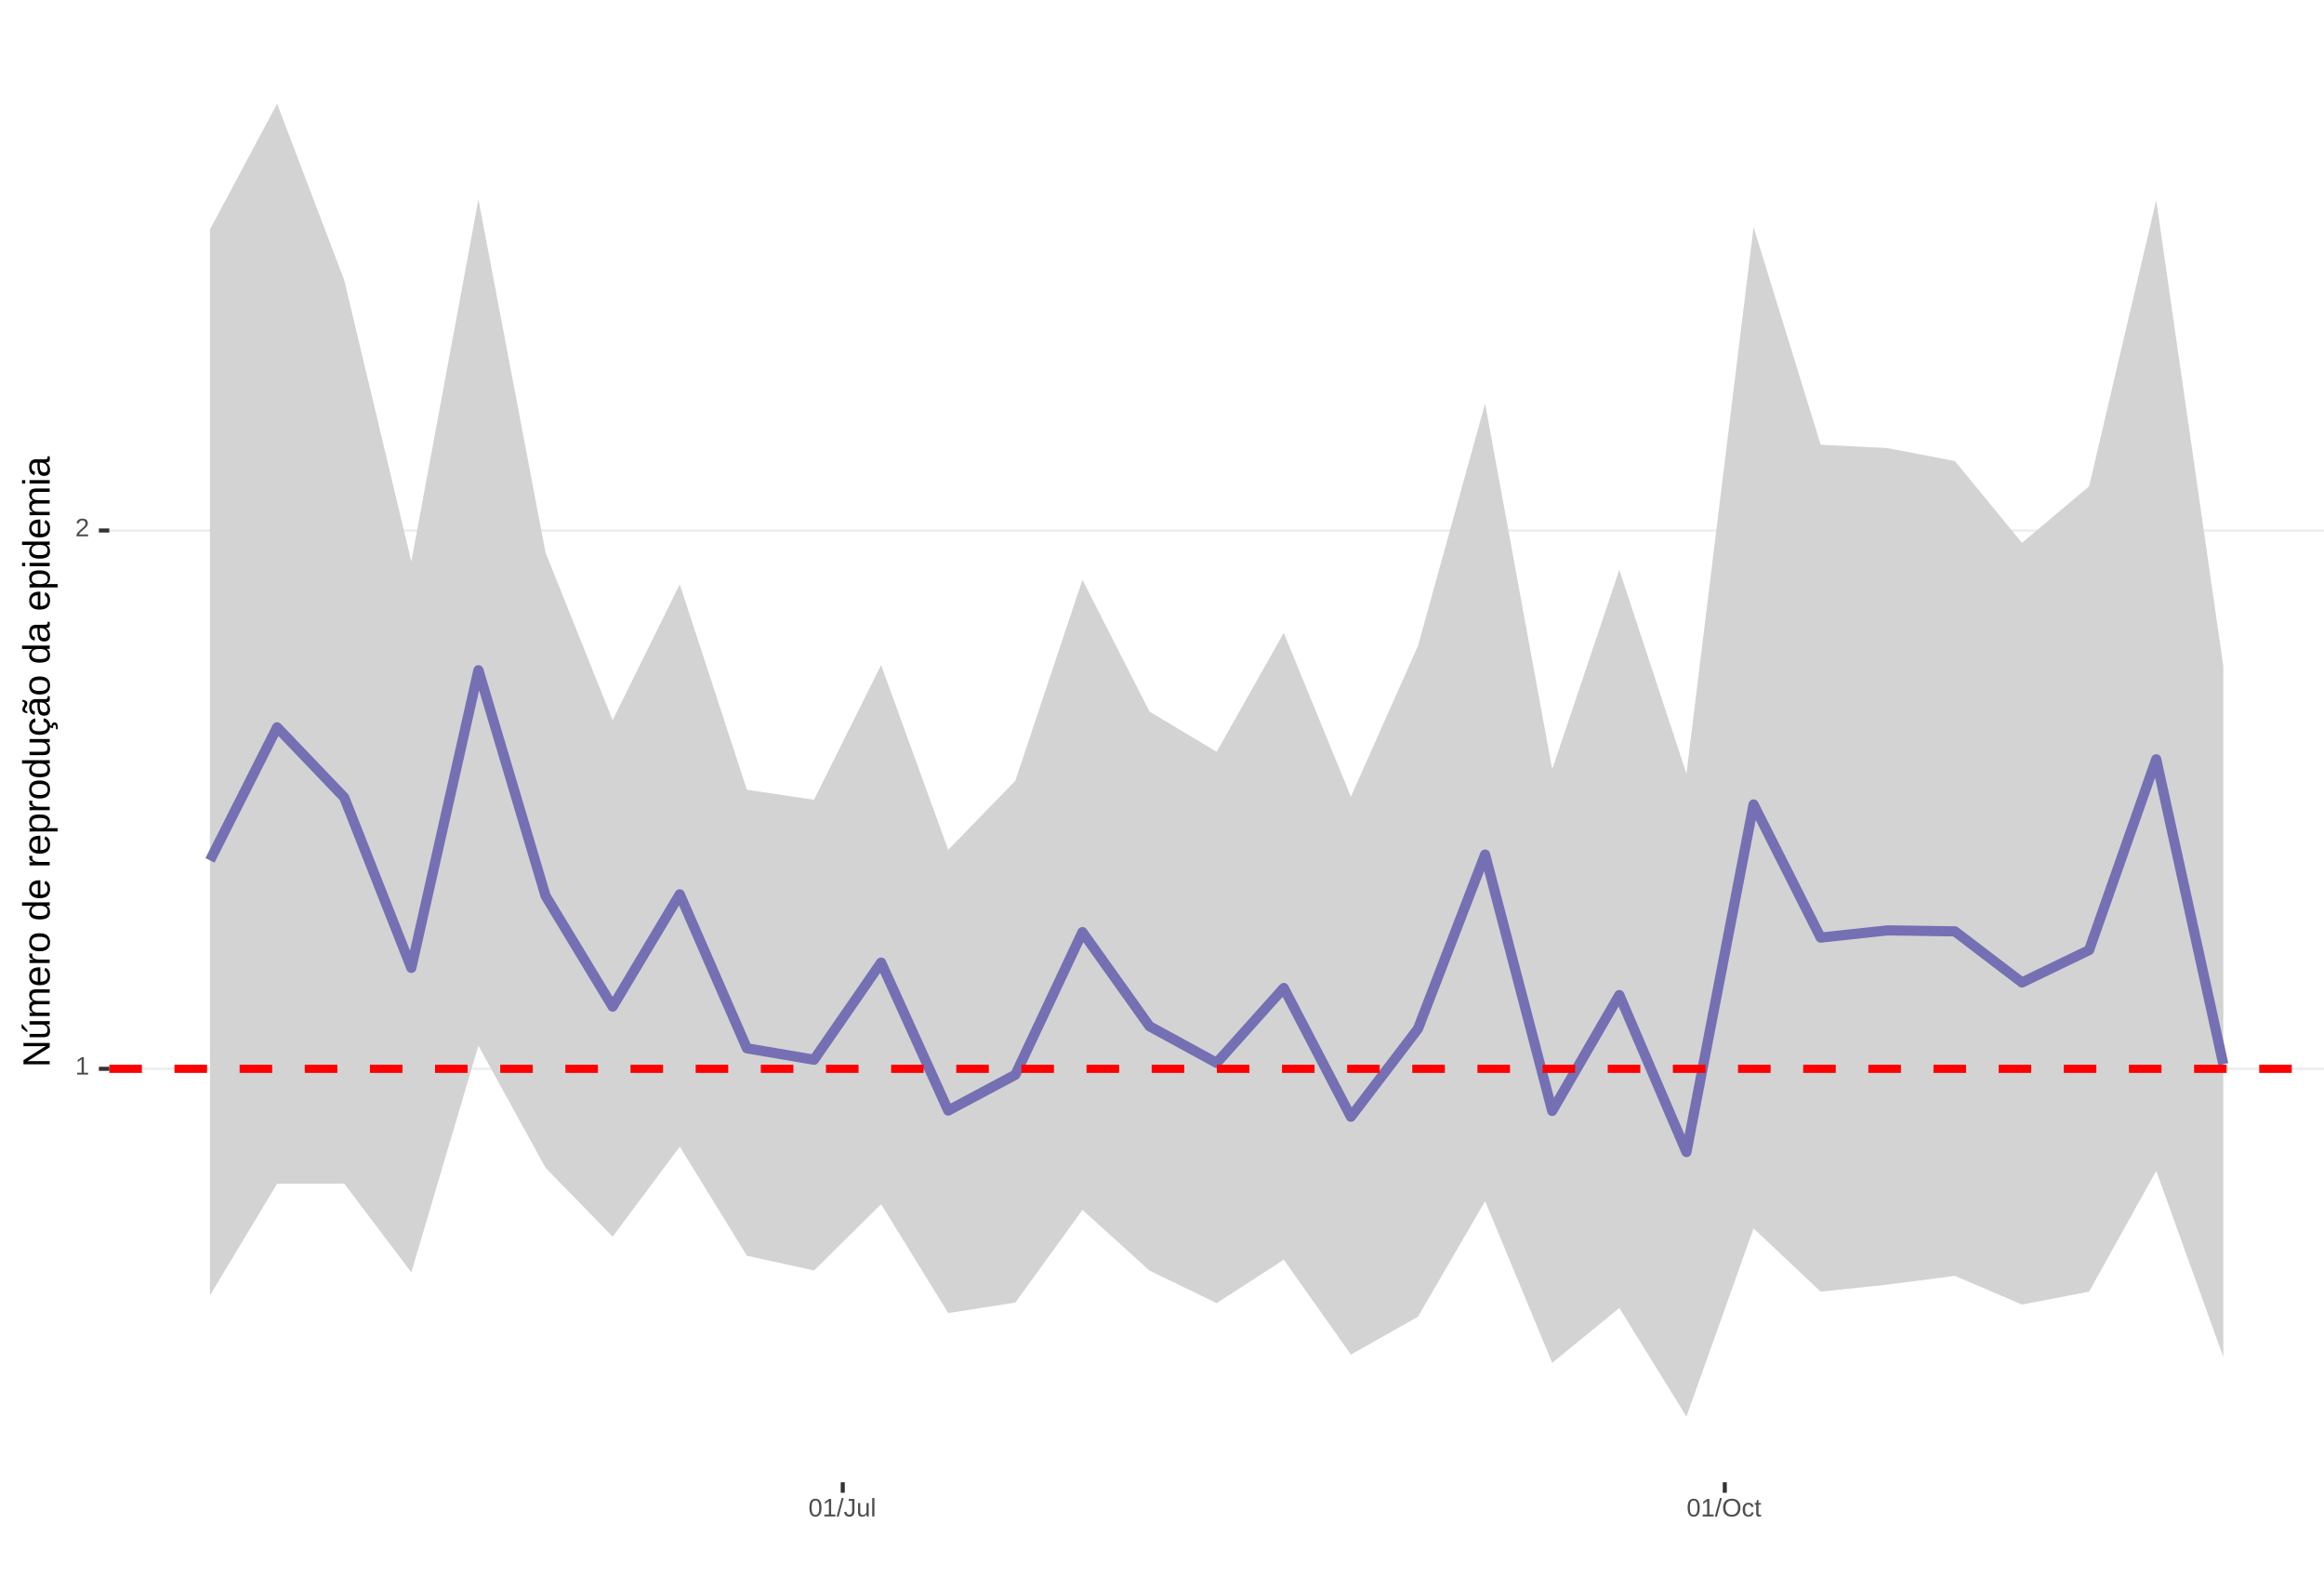
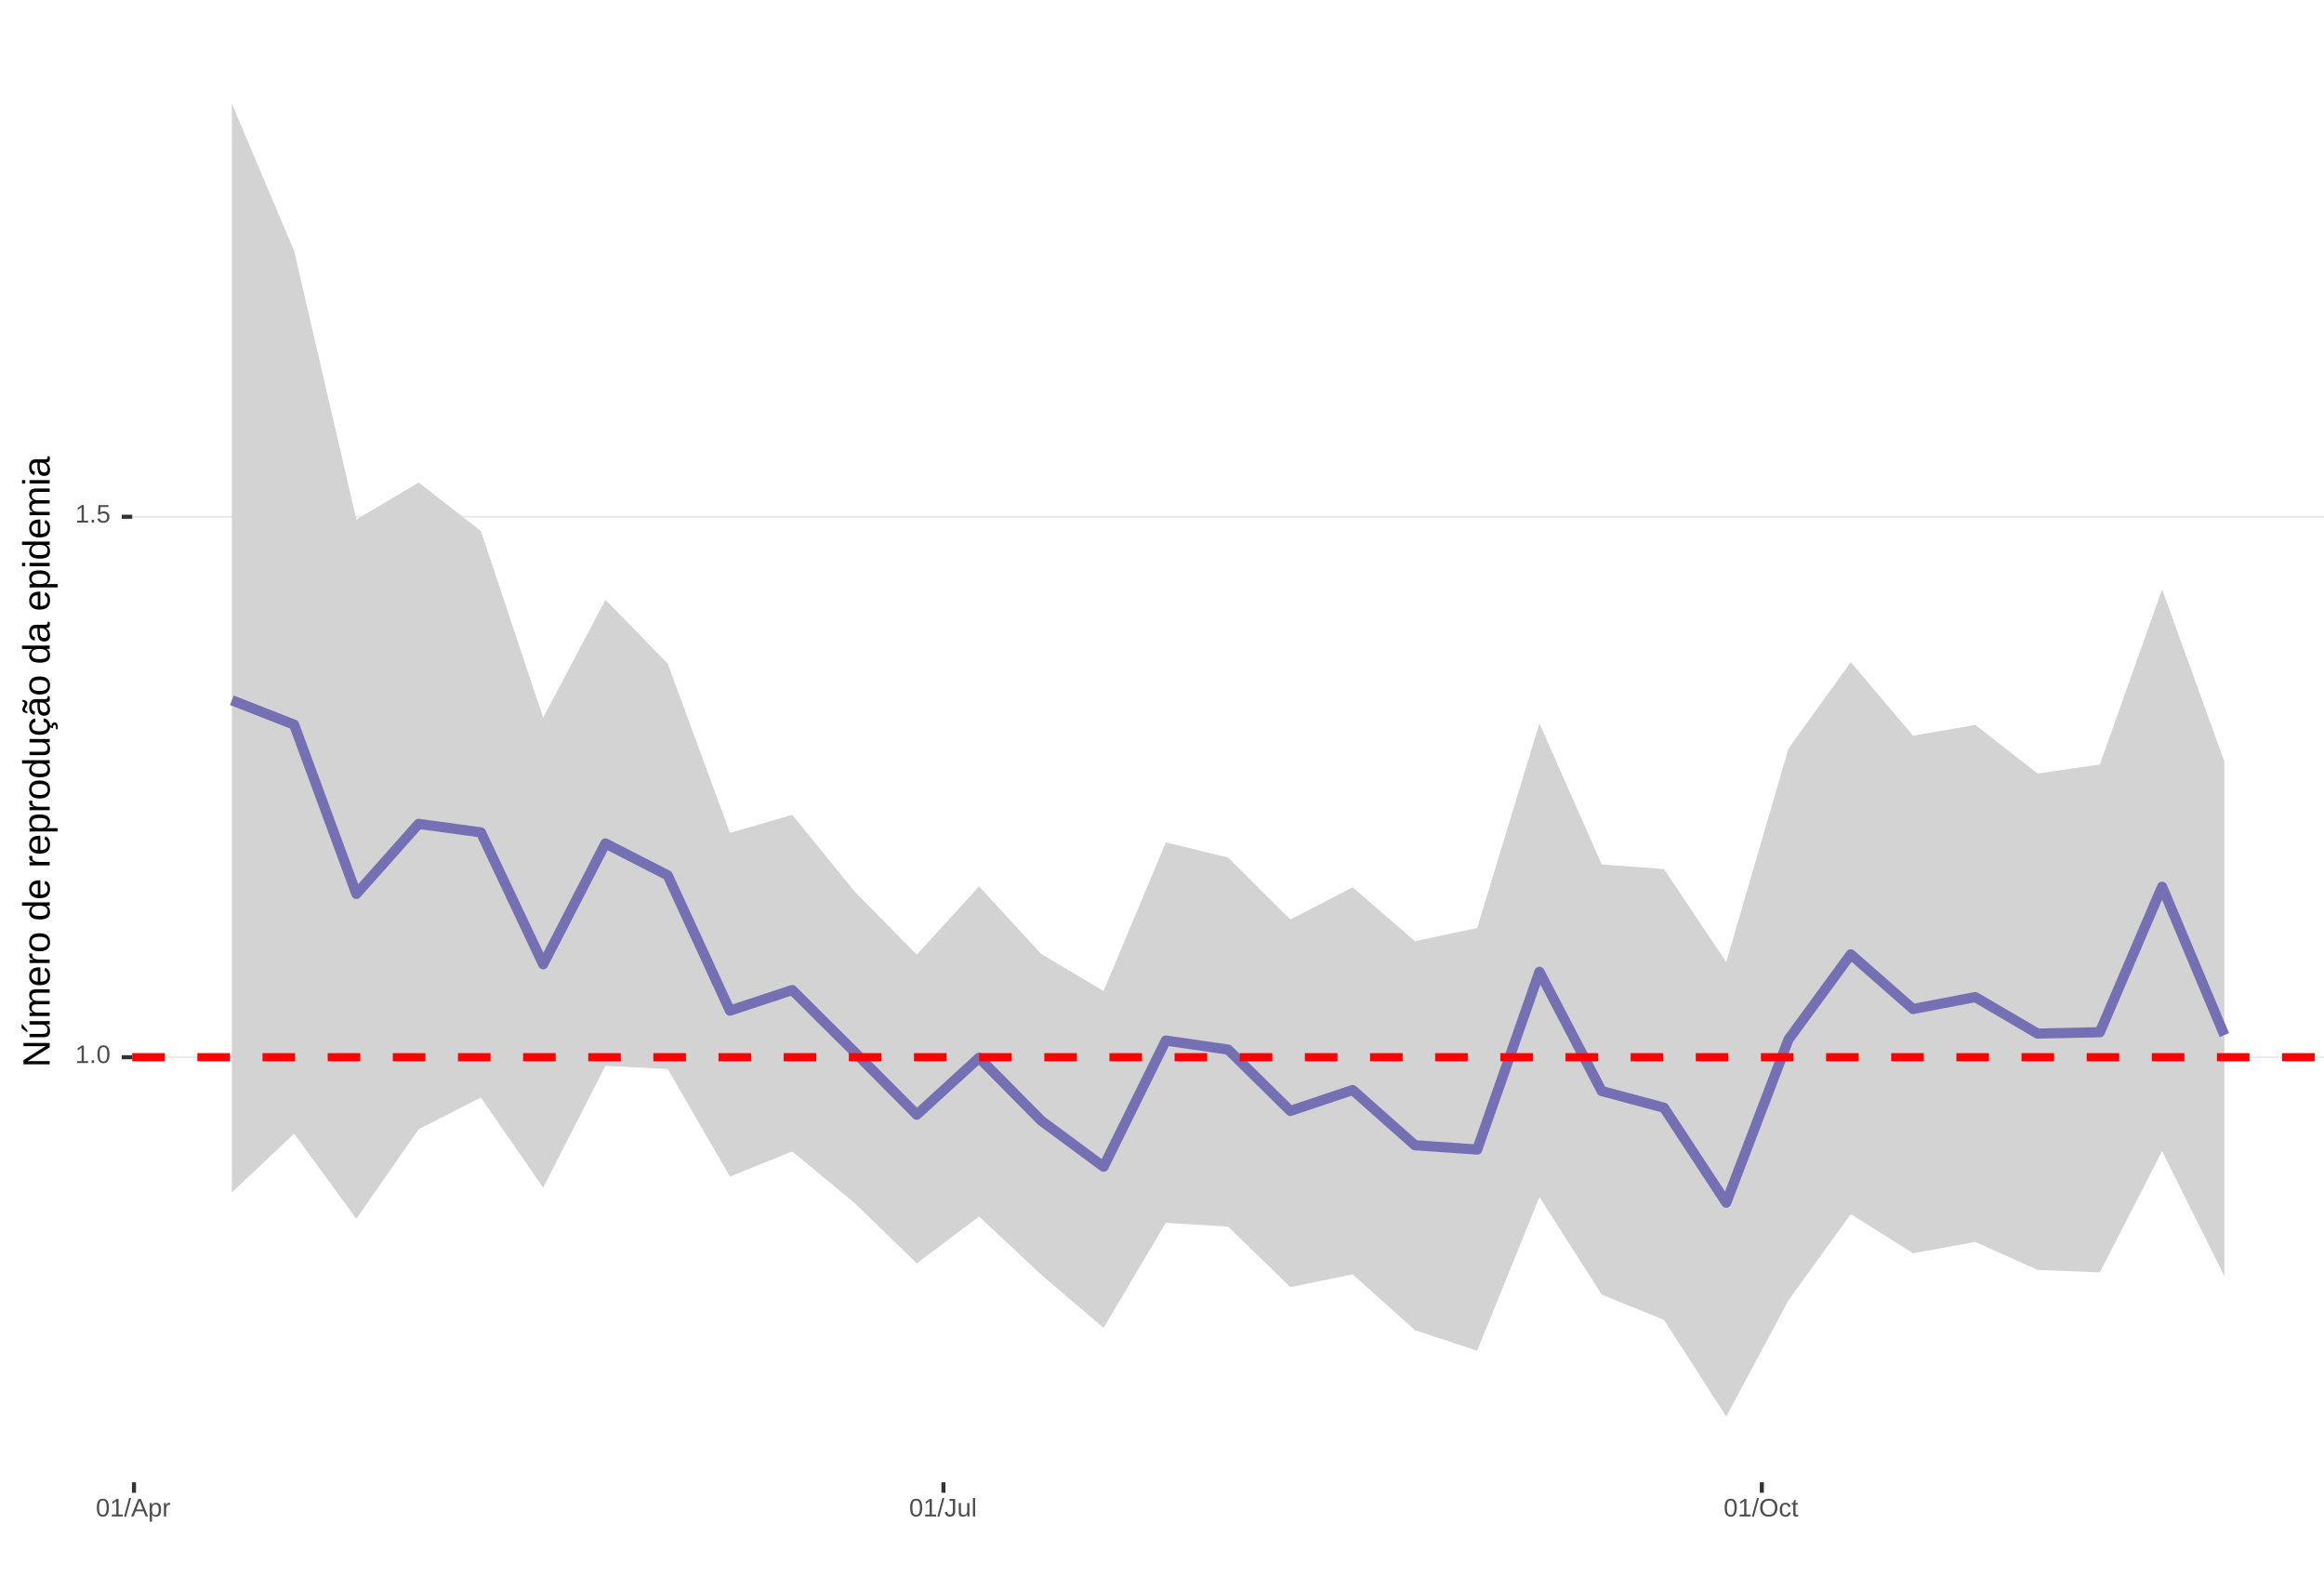
<svg xmlns="http://www.w3.org/2000/svg" xmlns:xlink="http://www.w3.org/1999/xlink" width="609pt" height="413pt" viewBox="0 0 609 413" version="1.1">
  <defs>
    <g>
      <symbol overflow="visible" id="glyph0-0">
        <path style="stroke:none;" d="M 0.672 -4.578 L 4.328 -4.578 L 4.328 0 L 0.672 0 Z M 0.906 -4.328 L 0.906 -0.25 L 4.078 -0.25 L 4.078 -4.328 Z M 0.906 -4.328 " />
      </symbol>
      <symbol overflow="visible" id="glyph0-1">
        <path style="stroke:none;" d="M 0.5 0 L 0.5 -0.5 L 1.672 -0.5 L 1.672 -4.016 L 0.641 -3.281 L 0.641 -3.828 L 1.719 -4.578 L 2.266 -4.578 L 2.266 -0.5 L 3.375 -0.5 L 3.375 0 Z M 0.5 0 " />
      </symbol>
      <symbol overflow="visible" id="glyph0-2">
-         <path style="stroke:none;" d="M 0.328 0 L 0.328 -0.406 C 0.441 -0.664 0.578 -0.891 0.734 -1.078 C 0.898 -1.273 1.066 -1.453 1.234 -1.609 C 1.41 -1.766 1.582 -1.91 1.75 -2.047 C 1.926 -2.18 2.082 -2.316 2.219 -2.453 C 2.363 -2.586 2.477 -2.727 2.562 -2.875 C 2.645 -3.02 2.688 -3.188 2.688 -3.375 C 2.688 -3.625 2.613 -3.816 2.469 -3.953 C 2.32 -4.098 2.117 -4.172 1.859 -4.172 C 1.609 -4.172 1.398 -4.102 1.234 -3.969 C 1.078 -3.832 0.984 -3.641 0.953 -3.391 L 0.359 -3.453 C 0.398 -3.816 0.555 -4.102 0.828 -4.312 C 1.098 -4.531 1.441 -4.641 1.859 -4.641 C 2.316 -4.641 2.672 -4.531 2.922 -4.312 C 3.172 -4.102 3.297 -3.797 3.297 -3.391 C 3.297 -3.211 3.254 -3.035 3.172 -2.859 C 3.086 -2.68 2.969 -2.504 2.812 -2.328 C 2.656 -2.16 2.348 -1.891 1.891 -1.516 C 1.641 -1.316 1.441 -1.133 1.297 -0.969 C 1.148 -0.801 1.047 -0.645 0.984 -0.5 L 3.359 -0.5 L 3.359 0 Z M 0.328 0 " />
+         <path style="stroke:none;" d="M 0.609 0 L 0.609 -0.719 L 1.234 -0.719 L 1.234 0 Z M 0.609 0 " />
      </symbol>
      <symbol overflow="visible" id="glyph0-3">
        <path style="stroke:none;" d="M 3.438 -2.297 C 3.438 -1.523 3.301 -0.938 3.031 -0.531 C 2.758 -0.133 2.363 0.062 1.844 0.062 C 1.312 0.062 0.914 -0.133 0.656 -0.531 C 0.395 -0.938 0.266 -1.523 0.266 -2.297 C 0.266 -3.078 0.391 -3.66 0.641 -4.047 C 0.898 -4.441 1.305 -4.641 1.859 -4.641 C 2.398 -4.641 2.797 -4.441 3.047 -4.047 C 3.305 -3.648 3.438 -3.066 3.438 -2.297 Z M 2.844 -2.297 C 2.844 -2.953 2.766 -3.426 2.609 -3.719 C 2.461 -4.02 2.211 -4.172 1.859 -4.172 C 1.504 -4.172 1.242 -4.023 1.078 -3.734 C 0.922 -3.441 0.844 -2.961 0.844 -2.297 C 0.844 -1.641 0.922 -1.16 1.078 -0.859 C 1.242 -0.555 1.5 -0.406 1.844 -0.406 C 2.188 -0.406 2.438 -0.555 2.594 -0.859 C 2.758 -1.172 2.844 -1.648 2.844 -2.297 Z M 2.844 -2.297 " />
      </symbol>
      <symbol overflow="visible" id="glyph0-4">
+         <path style="stroke:none;" d="M 3.422 -1.484 C 3.422 -1.004 3.273 -0.625 2.984 -0.344 C 2.703 -0.07 2.305 0.062 1.797 0.062 C 1.367 0.062 1.023 -0.031 0.766 -0.219 C 0.504 -0.406 0.336 -0.676 0.266 -1.031 L 0.859 -1.094 C 0.984 -0.633 1.301 -0.406 1.812 -0.406 C 2.125 -0.406 2.367 -0.5 2.547 -0.688 C 2.723 -0.883 2.812 -1.148 2.812 -1.484 C 2.812 -1.766 2.723 -1.992 2.547 -2.172 C 2.367 -2.348 2.129 -2.438 1.828 -2.438 C 1.672 -2.438 1.52 -2.41 1.375 -2.359 C 1.238 -2.316 1.102 -2.234 0.969 -2.109 L 0.406 -2.109 L 0.547 -4.578 L 3.156 -4.578 L 3.156 -4.078 L 1.078 -4.078 L 1 -2.625 C 1.25 -2.82 1.562 -2.922 1.938 -2.922 C 2.395 -2.922 2.754 -2.785 3.016 -2.516 C 3.285 -2.254 3.422 -1.91 3.422 -1.484 Z M 3.422 -1.484 " />
+       </symbol>
+       <symbol overflow="visible" id="glyph0-5">
        <path style="stroke:none;" d="M 0 0.062 L 1.328 -4.828 L 1.844 -4.828 L 0.531 0.062 Z M 0 0.062 " />
      </symbol>
-       <symbol overflow="visible" id="glyph0-5">
+       <symbol overflow="visible" id="glyph0-6">
+         <path style="stroke:none;" d="M 3.797 0 L 3.266 -1.344 L 1.188 -1.344 L 0.656 0 L 0.016 0 L 1.875 -4.578 L 2.594 -4.578 L 4.422 0 Z M 2.219 -4.109 L 2.203 -4.016 C 2.141 -3.836 2.055 -3.609 1.953 -3.328 L 1.375 -1.828 L 3.078 -1.828 L 2.5 -3.328 C 2.438 -3.484 2.375 -3.656 2.312 -3.844 Z M 2.219 -4.109 " />
+       </symbol>
+       <symbol overflow="visible" id="glyph0-7">
+         <path style="stroke:none;" d="M 3.422 -1.781 C 3.422 -0.551 2.988 0.062 2.125 0.062 C 1.582 0.062 1.219 -0.141 1.031 -0.547 L 1.016 -0.547 C 1.023 -0.523 1.031 -0.344 1.031 0 L 1.031 1.375 L 0.453 1.375 L 0.453 -2.797 C 0.453 -3.16 0.441 -3.398 0.422 -3.516 L 1 -3.516 C 1 -3.504 1 -3.473 1 -3.422 C 1.008 -3.367 1.016 -3.285 1.016 -3.172 C 1.023 -3.066 1.031 -2.992 1.031 -2.953 L 1.047 -2.953 C 1.148 -3.172 1.285 -3.328 1.453 -3.422 C 1.617 -3.523 1.844 -3.578 2.125 -3.578 C 2.562 -3.578 2.883 -3.43 3.094 -3.141 C 3.312 -2.848 3.422 -2.395 3.422 -1.781 Z M 2.812 -1.766 C 2.812 -2.254 2.742 -2.602 2.609 -2.812 C 2.473 -3.02 2.266 -3.125 1.984 -3.125 C 1.742 -3.125 1.555 -3.07 1.422 -2.969 C 1.297 -2.875 1.195 -2.723 1.125 -2.516 C 1.062 -2.316 1.031 -2.051 1.031 -1.719 C 1.031 -1.258 1.102 -0.922 1.25 -0.703 C 1.395 -0.484 1.633 -0.375 1.969 -0.375 C 2.258 -0.375 2.473 -0.477 2.609 -0.688 C 2.742 -0.895 2.812 -1.254 2.812 -1.766 Z M 2.812 -1.766 " />
+       </symbol>
+       <symbol overflow="visible" id="glyph0-8">
+         <path style="stroke:none;" d="M 0.469 0 L 0.469 -2.703 C 0.469 -2.941 0.457 -3.211 0.438 -3.516 L 1 -3.516 C 1.008 -3.117 1.016 -2.879 1.016 -2.797 L 1.031 -2.797 C 1.125 -3.098 1.227 -3.301 1.344 -3.406 C 1.469 -3.52 1.645 -3.578 1.875 -3.578 C 1.945 -3.578 2.023 -3.566 2.109 -3.547 L 2.109 -3.016 C 2.023 -3.035 1.922 -3.047 1.797 -3.047 C 1.555 -3.047 1.367 -2.941 1.234 -2.734 C 1.109 -2.523 1.047 -2.223 1.047 -1.828 L 1.047 0 Z M 0.469 0 " />
+       </symbol>
+       <symbol overflow="visible" id="glyph0-9">
        <path style="stroke:none;" d="M 1.484 0.062 C 0.711 0.062 0.254 -0.336 0.109 -1.141 L 0.719 -1.234 C 0.75 -0.984 0.832 -0.785 0.969 -0.641 C 1.113 -0.504 1.285 -0.438 1.484 -0.438 C 1.711 -0.438 1.891 -0.516 2.016 -0.672 C 2.148 -0.828 2.219 -1.055 2.219 -1.359 L 2.219 -4.078 L 1.328 -4.078 L 1.328 -4.578 L 2.828 -4.578 L 2.828 -1.359 C 2.828 -0.922 2.707 -0.57 2.469 -0.312 C 2.227 -0.062 1.898 0.062 1.484 0.062 Z M 1.484 0.062 " />
      </symbol>
-       <symbol overflow="visible" id="glyph0-6">
+       <symbol overflow="visible" id="glyph0-10">
        <path style="stroke:none;" d="M 1.016 -3.516 L 1.016 -1.281 C 1.016 -1.051 1.035 -0.875 1.078 -0.75 C 1.129 -0.625 1.203 -0.531 1.297 -0.469 C 1.398 -0.414 1.551 -0.391 1.75 -0.391 C 2.031 -0.391 2.25 -0.484 2.406 -0.672 C 2.57 -0.867 2.656 -1.141 2.656 -1.484 L 2.656 -3.516 L 3.234 -3.516 L 3.234 -0.75 C 3.234 -0.344 3.242 -0.094 3.266 0 L 2.703 0 C 2.703 -0.008 2.703 -0.035 2.703 -0.078 C 2.703 -0.129 2.695 -0.188 2.688 -0.25 C 2.688 -0.312 2.688 -0.426 2.688 -0.594 L 2.672 -0.594 C 2.535 -0.352 2.379 -0.18 2.203 -0.078 C 2.023 0.016 1.805 0.062 1.547 0.062 C 1.16 0.062 0.879 -0.031 0.703 -0.219 C 0.523 -0.414 0.438 -0.734 0.438 -1.172 L 0.438 -3.516 Z M 1.016 -3.516 " />
      </symbol>
-       <symbol overflow="visible" id="glyph0-7">
+       <symbol overflow="visible" id="glyph0-11">
        <path style="stroke:none;" d="M 0.453 0 L 0.453 -4.828 L 1.031 -4.828 L 1.031 0 Z M 0.453 0 " />
      </symbol>
-       <symbol overflow="visible" id="glyph0-8">
+       <symbol overflow="visible" id="glyph0-12">
        <path style="stroke:none;" d="M 4.859 -2.312 C 4.859 -1.832 4.766 -1.41 4.578 -1.047 C 4.398 -0.691 4.141 -0.414 3.797 -0.219 C 3.453 -0.031 3.047 0.062 2.578 0.062 C 2.109 0.062 1.703 -0.031 1.359 -0.219 C 1.023 -0.406 0.766 -0.68 0.578 -1.047 C 0.398 -1.41 0.312 -1.832 0.312 -2.312 C 0.312 -3.039 0.508 -3.609 0.906 -4.016 C 1.312 -4.43 1.875 -4.641 2.594 -4.641 C 3.062 -4.641 3.461 -4.547 3.797 -4.359 C 4.141 -4.18 4.398 -3.914 4.578 -3.562 C 4.766 -3.207 4.859 -2.789 4.859 -2.312 Z M 4.219 -2.312 C 4.219 -2.883 4.078 -3.332 3.797 -3.656 C 3.516 -3.977 3.113 -4.141 2.594 -4.141 C 2.062 -4.141 1.656 -3.977 1.375 -3.656 C 1.094 -3.332 0.953 -2.883 0.953 -2.312 C 0.953 -1.738 1.094 -1.281 1.375 -0.938 C 1.664 -0.602 2.066 -0.438 2.578 -0.438 C 3.109 -0.438 3.516 -0.598 3.797 -0.922 C 4.078 -1.254 4.219 -1.719 4.219 -2.312 Z M 4.219 -2.312 " />
      </symbol>
-       <symbol overflow="visible" id="glyph0-9">
+       <symbol overflow="visible" id="glyph0-13">
        <path style="stroke:none;" d="M 0.891 -1.781 C 0.891 -1.312 0.961 -0.961 1.109 -0.734 C 1.254 -0.504 1.477 -0.391 1.781 -0.391 C 1.988 -0.391 2.16 -0.445 2.297 -0.562 C 2.441 -0.676 2.531 -0.848 2.562 -1.078 L 3.156 -1.047 C 3.102 -0.711 2.957 -0.441 2.719 -0.234 C 2.477 -0.035 2.172 0.062 1.797 0.062 C 1.305 0.062 0.93 -0.094 0.672 -0.406 C 0.41 -0.719 0.281 -1.172 0.281 -1.766 C 0.281 -2.359 0.41 -2.805 0.672 -3.109 C 0.93 -3.422 1.305 -3.578 1.797 -3.578 C 2.148 -3.578 2.445 -3.484 2.688 -3.297 C 2.926 -3.109 3.078 -2.852 3.141 -2.531 L 2.531 -2.484 C 2.5 -2.68 2.422 -2.836 2.297 -2.953 C 2.172 -3.066 2 -3.125 1.781 -3.125 C 1.469 -3.125 1.238 -3.02 1.094 -2.812 C 0.957 -2.602 0.891 -2.258 0.891 -1.781 Z M 0.891 -1.781 " />
      </symbol>
-       <symbol overflow="visible" id="glyph0-10">
+       <symbol overflow="visible" id="glyph0-14">
        <path style="stroke:none;" d="M 1.797 -0.031 C 1.609 0.02 1.41 0.047 1.203 0.047 C 0.734 0.047 0.5 -0.219 0.5 -0.75 L 0.5 -3.094 L 0.094 -3.094 L 0.094 -3.516 L 0.531 -3.516 L 0.703 -4.297 L 1.094 -4.297 L 1.094 -3.516 L 1.734 -3.516 L 1.734 -3.094 L 1.094 -3.094 L 1.094 -0.875 C 1.094 -0.707 1.117 -0.586 1.172 -0.516 C 1.223 -0.441 1.32 -0.406 1.469 -0.406 C 1.539 -0.406 1.648 -0.422 1.797 -0.453 Z M 1.797 -0.031 " />
      </symbol>
      <symbol overflow="visible" id="glyph1-0">
        <path style="stroke:none;" d="M -6.875 -1 L -6.875 -6.5 L 0 -6.5 L 0 -1 Z M -6.516 -1.375 L -0.375 -1.375 L -0.375 -6.125 L -6.516 -6.125 Z M -6.516 -1.375 " />
      </symbol>
      <symbol overflow="visible" id="glyph1-1">
        <path style="stroke:none;" d="M 0 -5.281 L -5.859 -1.609 L -5.391 -1.625 L -4.578 -1.656 L 0 -1.656 L 0 -0.828 L -6.875 -0.828 L -6.875 -1.906 L -0.984 -5.625 C -1.617 -5.582 -2.082 -5.562 -2.375 -5.562 L -6.875 -5.562 L -6.875 -6.406 L 0 -6.406 Z M 0 -5.281 " />
      </symbol>
      <symbol overflow="visible" id="glyph1-2">
        <path style="stroke:none;" d="M -5.281 -1.562 L -1.938 -1.562 C -1.582 -1.562 -1.305 -1.594 -1.109 -1.656 C -0.922 -1.727 -0.785 -1.836 -0.703 -1.984 C -0.617 -2.141 -0.578 -2.363 -0.578 -2.656 C -0.578 -3.07 -0.723 -3.398 -1.016 -3.641 C -1.305 -3.891 -1.707 -4.016 -2.219 -4.016 L -5.281 -4.016 L -5.281 -4.906 L -1.125 -4.906 C -0.508 -4.906 -0.133 -4.91 0 -4.922 L 0 -4.094 C -0.02 -4.094 -0.062 -4.086 -0.125 -4.078 C -0.195 -4.078 -0.281 -4.07 -0.375 -4.062 C -0.469 -4.062 -0.645 -4.062 -0.906 -4.062 L -0.906 -4.047 C -0.539 -3.848 -0.281 -3.613 -0.125 -3.344 C 0.02 -3.082 0.094 -2.754 0.094 -2.359 C 0.094 -1.773 -0.047 -1.348 -0.328 -1.078 C -0.617 -0.816 -1.098 -0.688 -1.766 -0.688 L -5.281 -0.688 Z M -5.859 -2.031 L -5.969 -2.031 L -7.359 -3.078 L -7.359 -4.094 L -7.219 -4.094 L -5.859 -2.484 Z M -5.859 -2.031 " />
      </symbol>
      <symbol overflow="visible" id="glyph1-3">
        <path style="stroke:none;" d="M 0 -3.75 L -3.344 -3.75 C -3.852 -3.75 -4.207 -3.676 -4.406 -3.531 C -4.602 -3.395 -4.703 -3.145 -4.703 -2.781 C -4.703 -2.406 -4.555 -2.109 -4.266 -1.891 C -3.984 -1.672 -3.582 -1.562 -3.062 -1.562 L 0 -1.562 L 0 -0.688 L -4.156 -0.688 C -4.77 -0.688 -5.145 -0.68 -5.281 -0.672 L -5.281 -1.5 C -5.27 -1.5 -5.227 -1.5 -5.156 -1.5 C -5.082 -1.508 -5 -1.516 -4.906 -1.516 C -4.812 -1.523 -4.633 -1.531 -4.375 -1.531 L -4.375 -1.547 C -4.75 -1.734 -5.008 -1.945 -5.156 -2.188 C -5.301 -2.438 -5.375 -2.738 -5.375 -3.094 C -5.375 -3.488 -5.297 -3.801 -5.141 -4.031 C -4.984 -4.27 -4.727 -4.438 -4.375 -4.531 L -4.375 -4.547 C -4.727 -4.723 -4.984 -4.941 -5.141 -5.203 C -5.297 -5.461 -5.375 -5.773 -5.375 -6.141 C -5.375 -6.672 -5.227 -7.055 -4.938 -7.297 C -4.656 -7.547 -4.18 -7.672 -3.516 -7.672 L 0 -7.672 L 0 -6.797 L -3.344 -6.797 C -3.852 -6.797 -4.207 -6.723 -4.406 -6.578 C -4.602 -6.441 -4.703 -6.191 -4.703 -5.828 C -4.703 -5.453 -4.555 -5.156 -4.266 -4.938 C -3.984 -4.727 -3.582 -4.625 -3.062 -4.625 L 0 -4.625 Z M 0 -3.75 " />
      </symbol>
      <symbol overflow="visible" id="glyph1-4">
        <path style="stroke:none;" d="M -2.453 -1.344 C -1.848 -1.344 -1.379 -1.469 -1.047 -1.719 C -0.723 -1.969 -0.562 -2.336 -0.562 -2.828 C -0.562 -3.203 -0.633 -3.504 -0.781 -3.734 C -0.938 -3.961 -1.133 -4.117 -1.375 -4.203 L -1.156 -4.969 C -0.32 -4.656 0.094 -3.941 0.094 -2.828 C 0.094 -2.047 -0.133 -1.445 -0.594 -1.031 C -1.062 -0.625 -1.754 -0.422 -2.672 -0.422 C -3.547 -0.422 -4.211 -0.625 -4.672 -1.031 C -5.141 -1.445 -5.375 -2.031 -5.375 -2.781 C -5.375 -4.344 -4.441 -5.125 -2.578 -5.125 L -2.453 -5.125 Z M -3.125 -4.203 C -3.688 -4.16 -4.094 -4.02 -4.344 -3.781 C -4.602 -3.551 -4.734 -3.219 -4.734 -2.781 C -4.734 -2.352 -4.586 -2.016 -4.297 -1.766 C -4.016 -1.516 -3.625 -1.379 -3.125 -1.359 Z M -3.125 -4.203 " />
      </symbol>
      <symbol overflow="visible" id="glyph1-5">
        <path style="stroke:none;" d="M 0 -0.688 L -4.047 -0.688 C -4.422 -0.688 -4.832 -0.68 -5.281 -0.672 L -5.281 -1.5 C -4.688 -1.52 -4.328 -1.531 -4.203 -1.531 L -4.203 -1.547 C -4.66 -1.691 -4.969 -1.852 -5.125 -2.031 C -5.289 -2.219 -5.375 -2.477 -5.375 -2.812 C -5.375 -2.926 -5.359 -3.047 -5.328 -3.172 L -4.531 -3.172 C -4.562 -3.047 -4.578 -2.891 -4.578 -2.703 C -4.578 -2.336 -4.422 -2.055 -4.109 -1.859 C -3.797 -1.672 -3.344 -1.578 -2.75 -1.578 L 0 -1.578 Z M 0 -0.688 " />
      </symbol>
      <symbol overflow="visible" id="glyph1-6">
        <path style="stroke:none;" d="M -2.641 -5.141 C -1.723 -5.141 -1.035 -4.938 -0.578 -4.531 C -0.129 -4.125 0.094 -3.535 0.094 -2.766 C 0.094 -1.992 -0.141 -1.41 -0.609 -1.016 C -1.078 -0.617 -1.754 -0.422 -2.641 -0.422 C -4.461 -0.422 -5.375 -1.207 -5.375 -2.781 C -5.375 -3.594 -5.148 -4.188 -4.703 -4.562 C -4.266 -4.945 -3.578 -5.141 -2.641 -5.141 Z M -2.641 -4.219 C -3.367 -4.219 -3.898 -4.109 -4.234 -3.891 C -4.566 -3.672 -4.734 -3.305 -4.734 -2.797 C -4.734 -2.285 -4.562 -1.914 -4.219 -1.688 C -3.883 -1.457 -3.359 -1.344 -2.641 -1.344 C -1.953 -1.344 -1.43 -1.453 -1.078 -1.672 C -0.723 -1.898 -0.547 -2.258 -0.547 -2.75 C -0.547 -3.281 -0.711 -3.656 -1.047 -3.875 C -1.391 -4.102 -1.922 -4.219 -2.641 -4.219 Z M -2.641 -4.219 " />
      </symbol>
      <symbol overflow="visible" id="glyph1-7">
        <path style="stroke:none;" d="" />
      </symbol>
      <symbol overflow="visible" id="glyph1-8">
        <path style="stroke:none;" d="M -0.844 -4.016 C -0.508 -3.848 -0.27 -3.629 -0.125 -3.359 C 0.02 -3.086 0.094 -2.754 0.094 -2.359 C 0.094 -1.691 -0.129 -1.203 -0.578 -0.891 C -1.023 -0.578 -1.707 -0.422 -2.625 -0.422 C -4.457 -0.422 -5.375 -1.066 -5.375 -2.359 C -5.375 -2.766 -5.301 -3.098 -5.156 -3.359 C -5.008 -3.629 -4.781 -3.848 -4.469 -4.016 L -7.25 -4.016 L -7.25 -4.891 L -1.094 -4.891 C -0.539 -4.891 -0.176 -4.898 0 -4.922 L 0 -4.078 C -0.051 -4.066 -0.172 -4.055 -0.359 -4.047 C -0.547 -4.035 -0.707 -4.031 -0.844 -4.031 Z M -2.641 -1.344 C -1.898 -1.344 -1.367 -1.438 -1.047 -1.625 C -0.734 -1.82 -0.578 -2.145 -0.578 -2.594 C -0.578 -3.082 -0.75 -3.441 -1.094 -3.672 C -1.438 -3.898 -1.973 -4.016 -2.703 -4.016 C -3.398 -4.016 -3.91 -3.898 -4.234 -3.672 C -4.566 -3.441 -4.734 -3.082 -4.734 -2.594 C -4.734 -2.156 -4.566 -1.836 -4.234 -1.641 C -3.91 -1.441 -3.379 -1.344 -2.641 -1.344 Z M -2.641 -1.344 " />
      </symbol>
      <symbol overflow="visible" id="glyph1-9">
        <path style="stroke:none;" d="M -2.672 -5.141 C -0.828 -5.141 0.094 -4.492 0.094 -3.203 C 0.094 -2.391 -0.211 -1.844 -0.828 -1.562 L -0.828 -1.531 C -0.797 -1.539 -0.516 -1.547 0.016 -1.547 L 2.078 -1.547 L 2.078 -0.672 L -4.203 -0.672 C -4.742 -0.672 -5.102 -0.66 -5.281 -0.641 L -5.281 -1.5 C -5.27 -1.5 -5.223 -1.5 -5.141 -1.5 C -5.066 -1.508 -4.945 -1.52 -4.781 -1.531 C -4.613 -1.539 -4.5 -1.547 -4.438 -1.547 L -4.438 -1.562 C -4.758 -1.719 -4.992 -1.922 -5.141 -2.172 C -5.297 -2.43 -5.375 -2.773 -5.375 -3.203 C -5.375 -3.848 -5.156 -4.332 -4.719 -4.656 C -4.281 -4.977 -3.598 -5.141 -2.672 -5.141 Z M -2.641 -4.219 C -3.379 -4.219 -3.906 -4.117 -4.219 -3.922 C -4.539 -3.723 -4.703 -3.406 -4.703 -2.969 C -4.703 -2.625 -4.629 -2.352 -4.484 -2.156 C -4.336 -1.957 -4.109 -1.805 -3.797 -1.703 C -3.484 -1.598 -3.078 -1.547 -2.578 -1.547 C -1.879 -1.547 -1.363 -1.656 -1.031 -1.875 C -0.707 -2.102 -0.547 -2.469 -0.547 -2.969 C -0.547 -3.406 -0.707 -3.723 -1.031 -3.922 C -1.352 -4.117 -1.891 -4.219 -2.641 -4.219 Z M -2.641 -4.219 " />
      </symbol>
      <symbol overflow="visible" id="glyph1-10">
        <path style="stroke:none;" d="M -5.281 -1.531 L -1.938 -1.531 C -1.582 -1.531 -1.305 -1.562 -1.109 -1.625 C -0.922 -1.695 -0.785 -1.805 -0.703 -1.953 C -0.617 -2.109 -0.578 -2.332 -0.578 -2.625 C -0.578 -3.039 -0.723 -3.367 -1.016 -3.609 C -1.305 -3.859 -1.707 -3.984 -2.219 -3.984 L -5.281 -3.984 L -5.281 -4.875 L -1.125 -4.875 C -0.508 -4.875 -0.133 -4.879 0 -4.891 L 0 -4.062 C -0.02 -4.062 -0.062 -4.055 -0.125 -4.047 C -0.195 -4.047 -0.281 -4.039 -0.375 -4.031 C -0.469 -4.031 -0.645 -4.031 -0.906 -4.031 L -0.906 -4.016 C -0.539 -3.816 -0.281 -3.582 -0.125 -3.312 C 0.02 -3.051 0.094 -2.723 0.094 -2.328 C 0.094 -1.742 -0.047 -1.316 -0.328 -1.047 C -0.617 -0.785 -1.098 -0.656 -1.766 -0.656 L -5.281 -0.656 Z M -5.281 -1.531 " />
      </symbol>
      <symbol overflow="visible" id="glyph1-11">
        <path style="stroke:none;" d="M -2.672 -1.344 C -1.961 -1.344 -1.438 -1.453 -1.094 -1.672 C -0.758 -1.891 -0.594 -2.223 -0.594 -2.672 C -0.594 -2.984 -0.676 -3.242 -0.844 -3.453 C -1.02 -3.672 -1.281 -3.801 -1.625 -3.844 L -1.578 -4.734 C -1.066 -4.672 -0.66 -4.457 -0.359 -4.094 C -0.055 -3.727 0.094 -3.266 0.094 -2.703 C 0.094 -1.961 -0.133 -1.395 -0.594 -1 C -1.062 -0.613 -1.742 -0.422 -2.641 -0.422 C -3.535 -0.422 -4.211 -0.613 -4.672 -1 C -5.141 -1.395 -5.375 -1.957 -5.375 -2.688 C -5.375 -3.227 -5.234 -3.676 -4.953 -4.031 C -4.68 -4.395 -4.297 -4.617 -3.797 -4.703 L -3.734 -3.797 C -4.023 -3.754 -4.254 -3.641 -4.422 -3.453 C -4.598 -3.266 -4.688 -3.004 -4.688 -2.672 C -4.688 -2.203 -4.531 -1.863 -4.219 -1.656 C -3.914 -1.445 -3.398 -1.344 -2.672 -1.344 Z M 1.234 -3.672 C 1.828 -3.672 2.125 -3.223 2.125 -2.328 C 2.125 -2.148 2.113 -2.004 2.094 -1.891 L 1.625 -1.891 C 1.645 -2.055 1.656 -2.195 1.656 -2.312 C 1.656 -2.789 1.52 -3.031 1.25 -3.031 C 1 -3.031 0.875 -2.812 0.875 -2.375 C 0.875 -2.238 0.879 -2.148 0.891 -2.109 L 0 -2.422 L 0 -2.938 L 0.484 -2.75 C 0.492 -3.062 0.566 -3.289 0.703 -3.438 C 0.836 -3.594 1.016 -3.672 1.234 -3.672 Z M 1.234 -3.672 " />
      </symbol>
      <symbol overflow="visible" id="glyph1-12">
        <path style="stroke:none;" d="M 0.094 -2.016 C 0.094 -1.484 -0.047 -1.082 -0.328 -0.812 C -0.609 -0.551 -0.988 -0.422 -1.469 -0.422 C -2.02 -0.422 -2.441 -0.598 -2.734 -0.953 C -3.023 -1.316 -3.18 -1.898 -3.203 -2.703 L -3.219 -3.891 L -3.516 -3.891 C -3.941 -3.891 -4.25 -3.797 -4.438 -3.609 C -4.625 -3.43 -4.719 -3.148 -4.719 -2.766 C -4.719 -2.367 -4.648 -2.078 -4.516 -1.891 C -4.379 -1.711 -4.164 -1.609 -3.875 -1.578 L -3.953 -0.656 C -4.898 -0.812 -5.375 -1.52 -5.375 -2.781 C -5.375 -3.445 -5.223 -3.945 -4.922 -4.281 C -4.617 -4.613 -4.18 -4.781 -3.609 -4.781 L -1.328 -4.781 C -1.066 -4.781 -0.867 -4.812 -0.734 -4.875 C -0.609 -4.945 -0.547 -5.082 -0.547 -5.281 C -0.547 -5.363 -0.555 -5.457 -0.578 -5.562 L -0.031 -5.562 C 0.02 -5.344 0.047 -5.117 0.047 -4.891 C 0.047 -4.555 -0.035 -4.316 -0.203 -4.172 C -0.379 -4.023 -0.648 -3.941 -1.016 -3.922 L -1.016 -3.891 C -0.609 -3.672 -0.32 -3.41 -0.156 -3.109 C 0.008 -2.805 0.094 -2.441 0.094 -2.016 Z M -0.562 -2.219 C -0.562 -2.539 -0.633 -2.828 -0.781 -3.078 C -0.926 -3.328 -1.125 -3.523 -1.375 -3.672 C -1.633 -3.816 -1.898 -3.891 -2.172 -3.891 L -2.609 -3.891 L -2.594 -2.938 C -2.582 -2.52 -2.535 -2.203 -2.453 -1.984 C -2.379 -1.773 -2.258 -1.613 -2.094 -1.5 C -1.938 -1.383 -1.723 -1.328 -1.453 -1.328 C -1.172 -1.328 -0.953 -1.406 -0.797 -1.562 C -0.641 -1.719 -0.562 -1.938 -0.562 -2.219 Z M -5.859 -3.609 C -5.859 -3.473 -5.891 -3.332 -5.953 -3.188 C -6.016 -3.051 -6.082 -2.922 -6.156 -2.797 C -6.227 -2.672 -6.297 -2.551 -6.359 -2.438 C -6.422 -2.32 -6.453 -2.211 -6.453 -2.109 C -6.453 -1.93 -6.398 -1.797 -6.297 -1.703 C -6.191 -1.617 -6.047 -1.562 -5.859 -1.531 L -5.859 -1.094 C -6.191 -1.125 -6.441 -1.176 -6.609 -1.25 C -6.785 -1.332 -6.922 -1.441 -7.016 -1.578 C -7.117 -1.711 -7.172 -1.879 -7.172 -2.078 C -7.172 -2.223 -7.141 -2.363 -7.078 -2.5 C -7.023 -2.633 -6.957 -2.766 -6.875 -2.891 C -6.801 -3.023 -6.734 -3.145 -6.672 -3.25 C -6.617 -3.363 -6.594 -3.473 -6.594 -3.578 C -6.594 -3.898 -6.785 -4.086 -7.172 -4.141 L -7.172 -4.594 C -6.691 -4.539 -6.352 -4.43 -6.156 -4.266 C -5.957 -4.098 -5.859 -3.879 -5.859 -3.609 Z M -5.859 -3.609 " />
      </symbol>
      <symbol overflow="visible" id="glyph1-13">
        <path style="stroke:none;" d="M 0.094 -2.016 C 0.094 -1.484 -0.047 -1.082 -0.328 -0.812 C -0.609 -0.551 -0.988 -0.422 -1.469 -0.422 C -2.02 -0.422 -2.441 -0.598 -2.734 -0.953 C -3.023 -1.316 -3.18 -1.898 -3.203 -2.703 L -3.219 -3.891 L -3.516 -3.891 C -3.941 -3.891 -4.25 -3.797 -4.438 -3.609 C -4.625 -3.43 -4.719 -3.148 -4.719 -2.766 C -4.719 -2.367 -4.648 -2.078 -4.516 -1.891 C -4.379 -1.711 -4.164 -1.609 -3.875 -1.578 L -3.953 -0.656 C -4.898 -0.812 -5.375 -1.52 -5.375 -2.781 C -5.375 -3.445 -5.223 -3.945 -4.922 -4.281 C -4.617 -4.613 -4.18 -4.781 -3.609 -4.781 L -1.328 -4.781 C -1.066 -4.781 -0.867 -4.812 -0.734 -4.875 C -0.609 -4.945 -0.547 -5.082 -0.547 -5.281 C -0.547 -5.363 -0.555 -5.457 -0.578 -5.562 L -0.031 -5.562 C 0.02 -5.344 0.047 -5.117 0.047 -4.891 C 0.047 -4.555 -0.035 -4.316 -0.203 -4.172 C -0.379 -4.023 -0.648 -3.941 -1.016 -3.922 L -1.016 -3.891 C -0.609 -3.672 -0.32 -3.41 -0.156 -3.109 C 0.008 -2.805 0.094 -2.441 0.094 -2.016 Z M -0.562 -2.219 C -0.562 -2.539 -0.633 -2.828 -0.781 -3.078 C -0.926 -3.328 -1.125 -3.523 -1.375 -3.672 C -1.633 -3.816 -1.898 -3.891 -2.172 -3.891 L -2.609 -3.891 L -2.594 -2.938 C -2.582 -2.52 -2.535 -2.203 -2.453 -1.984 C -2.379 -1.773 -2.258 -1.613 -2.094 -1.5 C -1.938 -1.383 -1.723 -1.328 -1.453 -1.328 C -1.172 -1.328 -0.953 -1.406 -0.797 -1.562 C -0.641 -1.719 -0.562 -1.938 -0.562 -2.219 Z M -0.562 -2.219 " />
      </symbol>
      <symbol overflow="visible" id="glyph1-14">
        <path style="stroke:none;" d="M -6.406 -0.672 L -7.25 -0.672 L -7.25 -1.547 L -6.406 -1.547 Z M 0 -0.672 L -5.281 -0.672 L -5.281 -1.547 L 0 -1.547 Z M 0 -0.672 " />
      </symbol>
    </g>
    <clipPath id="clip1">
-       <path d="M 28.645 9.961 L 609 9.961 L 609 388.328 L 28.645 388.328 Z M 28.645 9.961 " />
+       <path d="M 34.645 9.961 L 609 9.961 L 609 388.328 L 34.645 388.328 Z M 34.645 9.961 " />
    </clipPath>
    <clipPath id="clip2">
-       <path d="M 28.645 279 L 609 279 L 609 281 L 28.645 281 Z M 28.645 279 " />
+       <path d="M 34.645 276 L 609 276 L 609 278 L 34.645 278 Z M 34.645 276 " />
    </clipPath>
    <clipPath id="clip3">
-       <path d="M 28.645 138 L 609 138 L 609 140 L 28.645 140 Z M 28.645 138 " />
+       <path d="M 34.645 135 L 609 135 L 609 136 L 34.645 136 Z M 34.645 135 " />
    </clipPath>
    <clipPath id="clip4">
-       <path d="M 28.645 278 L 609 278 L 609 282 L 28.645 282 Z M 28.645 278 " />
+       <path d="M 34.645 275 L 609 275 L 609 279 L 34.645 279 Z M 34.645 275 " />
    </clipPath>
  </defs>
  <g id="surface157">
    <rect x="0" y="0" width="609" height="413" style="fill:rgb(100%,100%,100%);fill-opacity:1;stroke:none;" />
    <rect x="0" y="0" width="609" height="413" style="fill:rgb(100%,100%,100%);fill-opacity:1;stroke:none;" />
    <path style="fill:none;stroke-width:1.067;stroke-linecap:round;stroke-linejoin:round;stroke:rgb(100%,100%,100%);stroke-opacity:1;stroke-miterlimit:10;" d="M 0 413 L 609 413 L 609 0 L 0 0 Z M 0 413 " />
    <g clip-path="url(#clip1)" clip-rule="nonzero">
-       <path style=" stroke:none;fill-rule:nonzero;fill:rgb(100%,100%,100%);fill-opacity:1;" d="M 28.645 388.328 L 609 388.328 L 609 9.961 L 28.645 9.961 Z M 28.645 388.328 " />
+       <path style=" stroke:none;fill-rule:nonzero;fill:rgb(100%,100%,100%);fill-opacity:1;" d="M 34.645 388.328 L 609 388.328 L 609 9.961 L 34.645 9.961 Z M 34.645 388.328 " />
    </g>
    <g clip-path="url(#clip2)" clip-rule="nonzero">
-       <path style="fill:none;stroke-width:0.533;stroke-linecap:butt;stroke-linejoin:round;stroke:rgb(92.157%,92.157%,92.157%);stroke-opacity:1;stroke-miterlimit:10;" d="M 28.645 280.008 L 609 280.008 " />
+       <path style="fill:none;stroke-width:0.533;stroke-linecap:butt;stroke-linejoin:round;stroke:rgb(92.157%,92.157%,92.157%);stroke-opacity:1;stroke-miterlimit:10;" d="M 34.645 276.973 L 609 276.973 " />
    </g>
    <g clip-path="url(#clip3)" clip-rule="nonzero">
-       <path style="fill:none;stroke-width:0.533;stroke-linecap:butt;stroke-linejoin:round;stroke:rgb(92.157%,92.157%,92.157%);stroke-opacity:1;stroke-miterlimit:10;" d="M 28.645 138.984 L 609 138.984 " />
-     </g>
-     <path style=" stroke:none;fill-rule:nonzero;fill:rgb(82.745%,82.745%,82.745%);fill-opacity:1;" d="M 55.023 60.105 L 72.613 27.16 L 90.199 73.379 L 107.785 147.117 L 125.371 52.266 L 142.957 144.777 L 160.543 188.672 L 178.129 153.066 L 195.719 206.898 L 213.305 209.516 L 230.891 174.223 L 248.477 222.648 L 266.062 204.543 L 283.648 151.898 L 301.234 186.434 L 318.824 196.953 L 336.41 165.793 L 353.996 208.719 L 371.582 169.195 L 389.168 105.711 L 406.754 201.547 L 424.34 149.293 L 441.93 202.684 L 459.516 59.512 L 477.102 116.5 L 494.688 117.41 L 512.273 120.785 L 529.859 142.207 L 547.445 127.406 L 565.035 52.445 L 582.621 174.535 L 582.621 355.5 L 565.035 306.75 L 547.445 338.395 L 529.859 341.777 L 512.273 334.25 L 494.688 336.539 L 477.102 338.387 L 459.516 321.816 L 441.93 371.129 L 424.34 342.664 L 406.754 357.047 L 389.168 314.668 L 371.582 344.961 L 353.996 354.871 L 336.41 330.02 L 318.824 341.402 L 301.234 332.879 L 283.648 316.969 L 266.062 341.258 L 248.477 344 L 230.891 315.484 L 213.305 332.844 L 195.719 328.984 L 178.129 300.398 L 160.543 323.988 L 142.957 305.945 L 125.371 273.949 L 107.785 333.34 L 90.199 310.094 L 72.613 310.105 L 55.023 339.375 Z M 55.023 60.105 " />
-     <path style="fill:none;stroke-width:2.667;stroke-linecap:butt;stroke-linejoin:round;stroke:rgb(45.882%,43.922%,70.196%);stroke-opacity:1;stroke-miterlimit:10;" d="M 55.023 225.414 L 72.613 190.543 L 90.199 208.914 L 107.785 253.566 L 125.371 175.59 L 142.957 234.688 L 160.543 263.723 L 178.129 234.301 L 195.719 274.633 L 213.305 277.629 L 230.891 252.18 L 248.477 290.941 L 266.062 281.574 L 283.648 244.199 L 301.234 268.863 L 318.824 278.457 L 336.41 258.836 L 353.996 292.574 L 371.582 269.516 L 389.168 223.883 L 406.754 291.043 L 424.34 260.688 L 441.93 301.816 L 459.516 210.762 L 477.102 245.633 L 494.688 243.738 L 512.273 243.996 L 529.859 257.387 L 547.445 248.906 L 565.035 198.918 L 582.621 278.82 " />
+       <path style="fill:none;stroke-width:0.533;stroke-linecap:butt;stroke-linejoin:round;stroke:rgb(92.157%,92.157%,92.157%);stroke-opacity:1;stroke-miterlimit:10;" d="M 34.645 135.383 L 609 135.383 " />
+     </g>
+     <path style=" stroke:none;fill-rule:nonzero;fill:rgb(82.745%,82.745%,82.745%);fill-opacity:1;" d="M 60.754 27.16 L 77.07 65.715 L 93.387 136.125 L 109.703 126.406 L 126.02 139.121 L 142.336 188.023 L 158.652 157.145 L 174.969 173.836 L 191.289 218.203 L 207.605 213.465 L 223.922 233.52 L 240.238 250.109 L 256.555 232.227 L 272.871 249.941 L 289.188 259.633 L 305.504 220.691 L 321.824 224.66 L 338.141 240.891 L 354.457 232.453 L 370.773 246.57 L 387.09 243.113 L 403.406 189.523 L 419.723 226.461 L 436.039 227.68 L 452.359 252.055 L 468.676 196.082 L 484.992 173.461 L 501.309 192.738 L 517.625 189.918 L 533.941 202.637 L 550.258 200.293 L 566.574 154.391 L 582.895 199.523 L 582.895 334.348 L 566.574 301.559 L 550.258 333.34 L 533.941 332.699 L 517.625 325.383 L 501.309 328.328 L 484.992 318.09 L 468.676 340.625 L 452.359 371.129 L 436.039 345.789 L 419.723 339.16 L 403.406 313.613 L 387.09 353.852 L 370.773 348.48 L 354.457 333.852 L 338.141 337.191 L 321.824 321.363 L 305.504 320.344 L 289.188 347.879 L 272.871 333.965 L 256.555 318.703 L 240.238 330.984 L 223.922 315.141 L 207.605 301.656 L 191.289 308.246 L 174.969 280.066 L 158.652 279.238 L 142.336 311.16 L 126.02 287.543 L 109.703 295.84 L 93.387 319.312 L 77.07 297.016 L 60.754 312.395 Z M 60.754 27.16 " />
+     <path style="fill:none;stroke-width:2.667;stroke-linecap:butt;stroke-linejoin:round;stroke:rgb(45.882%,43.922%,70.196%);stroke-opacity:1;stroke-miterlimit:10;" d="M 60.754 183.453 L 77.07 189.848 L 93.387 234.184 L 109.703 215.84 L 126.02 218.074 L 142.336 252.609 L 158.652 220.965 L 174.969 229.324 L 191.289 264.766 L 207.605 259.375 L 223.922 275.594 L 240.238 292.031 L 256.555 277.121 L 272.871 293.605 L 289.188 305.66 L 305.504 272.605 L 321.824 274.973 L 338.141 291.035 L 354.457 285.562 L 370.773 300.031 L 387.09 301.16 L 403.406 254.605 L 419.723 285.836 L 436.039 290.199 L 452.359 315.074 L 468.676 272.305 L 484.992 250.023 L 501.309 264.34 L 517.625 261.219 L 533.941 270.781 L 550.258 270.422 L 566.574 232.301 L 582.895 271.176 " />
    <g clip-path="url(#clip4)" clip-rule="nonzero">
-       <path style="fill:none;stroke-width:2.134;stroke-linecap:butt;stroke-linejoin:round;stroke:rgb(100%,0%,0%);stroke-opacity:1;stroke-dasharray:8.536,8.536;stroke-miterlimit:10;" d="M 28.645 280.008 L 609 280.008 " />
-     </g>
-     <g style="fill:rgb(30.196%,30.196%,30.196%);fill-opacity:1;">
-       <use xlink:href="#glyph0-1" x="19.715" y="281.527" />
-     </g>
-     <g style="fill:rgb(30.196%,30.196%,30.196%);fill-opacity:1;">
-       <use xlink:href="#glyph0-2" x="19.715" y="140.504" />
-     </g>
-     <path style="fill:none;stroke-width:1.067;stroke-linecap:butt;stroke-linejoin:round;stroke:rgb(20%,20%,20%);stroke-opacity:1;stroke-miterlimit:10;" d="M 25.906 280.008 L 28.645 280.008 " />
-     <path style="fill:none;stroke-width:1.067;stroke-linecap:butt;stroke-linejoin:round;stroke:rgb(20%,20%,20%);stroke-opacity:1;stroke-miterlimit:10;" d="M 25.906 138.984 L 28.645 138.984 " />
-     <path style="fill:none;stroke-width:1.067;stroke-linecap:butt;stroke-linejoin:round;stroke:rgb(20%,20%,20%);stroke-opacity:1;stroke-miterlimit:10;" d="M 220.84 391.07 L 220.84 388.328 " />
-     <path style="fill:none;stroke-width:1.067;stroke-linecap:butt;stroke-linejoin:round;stroke:rgb(20%,20%,20%);stroke-opacity:1;stroke-miterlimit:10;" d="M 451.977 391.07 L 451.977 388.328 " />
-     <g style="fill:rgb(30.196%,30.196%,30.196%);fill-opacity:1;">
-       <use xlink:href="#glyph0-3" x="211.84" y="397.281" />
-       <use xlink:href="#glyph0-1" x="215.538" y="397.281" />
-       <use xlink:href="#glyph0-4" x="219.236" y="397.281" />
-       <use xlink:href="#glyph0-5" x="221.084" y="397.281" />
-       <use xlink:href="#glyph0-6" x="224.409" y="397.281" />
-       <use xlink:href="#glyph0-7" x="228.107" y="397.281" />
-     </g>
-     <g style="fill:rgb(30.196%,30.196%,30.196%);fill-opacity:1;">
-       <use xlink:href="#glyph0-3" x="441.977" y="397.281" />
-       <use xlink:href="#glyph0-1" x="445.675" y="397.281" />
-       <use xlink:href="#glyph0-4" x="449.373" y="397.281" />
-       <use xlink:href="#glyph0-8" x="451.221" y="397.281" />
-       <use xlink:href="#glyph0-9" x="456.393" y="397.281" />
-       <use xlink:href="#glyph0-10" x="459.718" y="397.281" />
+       <path style="fill:none;stroke-width:2.134;stroke-linecap:butt;stroke-linejoin:round;stroke:rgb(100%,0%,0%);stroke-opacity:1;stroke-dasharray:8.536,8.536;stroke-miterlimit:10;" d="M 34.645 276.973 L 609 276.973 " />
+     </g>
+     <g style="fill:rgb(30.196%,30.196%,30.196%);fill-opacity:1;">
+       <use xlink:href="#glyph0-1" x="19.715" y="278.492" />
+       <use xlink:href="#glyph0-2" x="23.413" y="278.492" />
+       <use xlink:href="#glyph0-3" x="25.261" y="278.492" />
+     </g>
+     <g style="fill:rgb(30.196%,30.196%,30.196%);fill-opacity:1;">
+       <use xlink:href="#glyph0-1" x="19.715" y="136.902" />
+       <use xlink:href="#glyph0-2" x="23.413" y="136.902" />
+       <use xlink:href="#glyph0-4" x="25.261" y="136.902" />
+     </g>
+     <path style="fill:none;stroke-width:1.067;stroke-linecap:butt;stroke-linejoin:round;stroke:rgb(20%,20%,20%);stroke-opacity:1;stroke-miterlimit:10;" d="M 31.906 276.973 L 34.645 276.973 " />
+     <path style="fill:none;stroke-width:1.067;stroke-linecap:butt;stroke-linejoin:round;stroke:rgb(20%,20%,20%);stroke-opacity:1;stroke-miterlimit:10;" d="M 31.906 135.383 L 34.645 135.383 " />
+     <path style="fill:none;stroke-width:1.067;stroke-linecap:butt;stroke-linejoin:round;stroke:rgb(20%,20%,20%);stroke-opacity:1;stroke-miterlimit:10;" d="M 35.109 391.07 L 35.109 388.328 " />
+     <path style="fill:none;stroke-width:1.067;stroke-linecap:butt;stroke-linejoin:round;stroke:rgb(20%,20%,20%);stroke-opacity:1;stroke-miterlimit:10;" d="M 247.23 391.07 L 247.23 388.328 " />
+     <path style="fill:none;stroke-width:1.067;stroke-linecap:butt;stroke-linejoin:round;stroke:rgb(20%,20%,20%);stroke-opacity:1;stroke-miterlimit:10;" d="M 461.684 391.07 L 461.684 388.328 " />
+     <g style="fill:rgb(30.196%,30.196%,30.196%);fill-opacity:1;">
+       <use xlink:href="#glyph0-3" x="25.109" y="397.281" />
+       <use xlink:href="#glyph0-1" x="28.808" y="397.281" />
+       <use xlink:href="#glyph0-5" x="32.506" y="397.281" />
+       <use xlink:href="#glyph0-6" x="34.354" y="397.281" />
+       <use xlink:href="#glyph0-7" x="38.789" y="397.281" />
+       <use xlink:href="#glyph0-8" x="42.487" y="397.281" />
+     </g>
+     <g style="fill:rgb(30.196%,30.196%,30.196%);fill-opacity:1;">
+       <use xlink:href="#glyph0-3" x="238.23" y="397.281" />
+       <use xlink:href="#glyph0-1" x="241.929" y="397.281" />
+       <use xlink:href="#glyph0-5" x="245.627" y="397.281" />
+       <use xlink:href="#glyph0-9" x="247.475" y="397.281" />
+       <use xlink:href="#glyph0-10" x="250.8" y="397.281" />
+       <use xlink:href="#glyph0-11" x="254.498" y="397.281" />
+     </g>
+     <g style="fill:rgb(30.196%,30.196%,30.196%);fill-opacity:1;">
+       <use xlink:href="#glyph0-3" x="451.684" y="397.281" />
+       <use xlink:href="#glyph0-1" x="455.382" y="397.281" />
+       <use xlink:href="#glyph0-5" x="459.08" y="397.281" />
+       <use xlink:href="#glyph0-12" x="460.928" y="397.281" />
+       <use xlink:href="#glyph0-13" x="466.1" y="397.281" />
+       <use xlink:href="#glyph0-14" x="469.425" y="397.281" />
    </g>
    <g style="fill:rgb(0%,0%,0%);fill-opacity:1;">
      <use xlink:href="#glyph1-1" x="13.025" y="279.645" />
      <use xlink:href="#glyph1-2" x="13.025" y="272.423" />
      <use xlink:href="#glyph1-3" x="13.025" y="266.861" />
      <use xlink:href="#glyph1-4" x="13.025" y="258.531" />
      <use xlink:href="#glyph1-5" x="13.025" y="252.97" />
      <use xlink:href="#glyph1-6" x="13.025" y="249.64" />
      <use xlink:href="#glyph1-7" x="13.025" y="244.078" />
      <use xlink:href="#glyph1-8" x="13.025" y="241.3" />
      <use xlink:href="#glyph1-4" x="13.025" y="235.738" />
      <use xlink:href="#glyph1-7" x="13.025" y="230.177" />
      <use xlink:href="#glyph1-5" x="13.025" y="227.398" />
      <use xlink:href="#glyph1-4" x="13.025" y="224.068" />
      <use xlink:href="#glyph1-9" x="13.025" y="218.507" />
      <use xlink:href="#glyph1-5" x="13.025" y="212.945" />
      <use xlink:href="#glyph1-6" x="13.025" y="209.615" />
      <use xlink:href="#glyph1-8" x="13.025" y="204.054" />
      <use xlink:href="#glyph1-10" x="13.025" y="198.492" />
      <use xlink:href="#glyph1-11" x="13.025" y="192.931" />
      <use xlink:href="#glyph1-12" x="13.025" y="187.931" />
      <use xlink:href="#glyph1-6" x="13.025" y="182.369" />
      <use xlink:href="#glyph1-7" x="13.025" y="176.808" />
      <use xlink:href="#glyph1-8" x="13.025" y="174.029" />
      <use xlink:href="#glyph1-13" x="13.025" y="168.468" />
      <use xlink:href="#glyph1-7" x="13.025" y="162.906" />
      <use xlink:href="#glyph1-4" x="13.025" y="160.128" />
      <use xlink:href="#glyph1-9" x="13.025" y="154.566" />
      <use xlink:href="#glyph1-14" x="13.025" y="149.005" />
      <use xlink:href="#glyph1-8" x="13.025" y="146.783" />
      <use xlink:href="#glyph1-4" x="13.025" y="141.222" />
      <use xlink:href="#glyph1-3" x="13.025" y="135.66" />
      <use xlink:href="#glyph1-14" x="13.025" y="127.33" />
      <use xlink:href="#glyph1-13" x="13.025" y="125.108" />
    </g>
  </g>
</svg>
